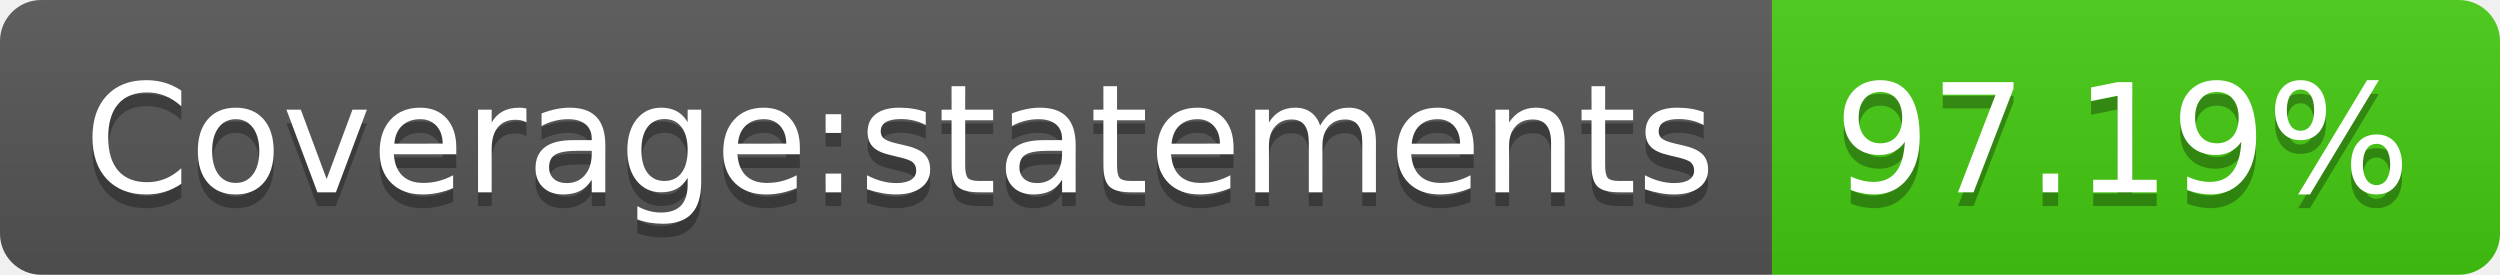
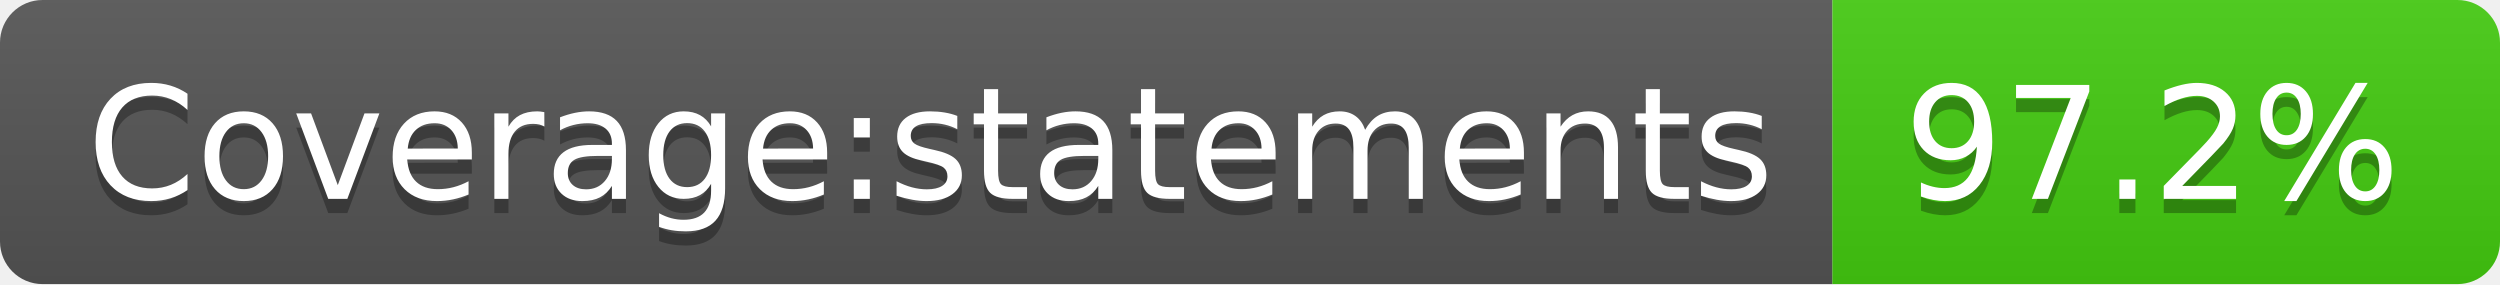
- <svg xmlns="http://www.w3.org/2000/svg" width="182" height="20" role="img" aria-label="Coverage:statements: 97.19%">
+ <svg xmlns="http://www.w3.org/2000/svg" width="176" height="20" role="img" aria-label="Coverage:statements: 97.2%">
  <linearGradient id="s" x2="0" y2="100%">
    <stop offset="0" stop-color="#bbb" stop-opacity=".1" />
    <stop offset="1" stop-opacity=".1" />
  </linearGradient>
  <clipPath id="r">
-     <rect width="182" height="20" rx="3" fill="#fff" />
+     <rect width="176" height="20" rx="3" fill="#fff" />
  </clipPath>
  <g clip-path="url(#r)">
    <rect width="129" height="20" fill="#555" />
-     <rect x="129" width="53" height="20" fill="#4c1" />
-     <rect width="182" height="20" fill="url(#s)" />
+     <rect x="129" width="47" height="20" fill="#4c1" />
+     <rect width="176" height="20" fill="url(#s)" />
  </g>
  <g fill="#fff" text-anchor="middle" font-family="Verdana,Geneva,DejaVu Sans,sans-serif" text-rendering="geometricPrecision" font-size="110">
    <text aria-hidden="true" x="655" y="150" fill="#010101" fill-opacity=".3" transform="scale(.1)" textLength="1190">Coverage:statements</text>
    <text x="655" y="140" transform="scale(.1)" fill="#fff" textLength="1190">Coverage:statements</text>
-     <text aria-hidden="true" x="1545" y="150" fill="#010101" fill-opacity=".3" transform="scale(.1)" textLength="430">97.19%</text>
-     <text x="1545" y="140" transform="scale(.1)" fill="#fff" textLength="430">97.19%</text>
+     <text aria-hidden="true" x="1515" y="150" fill="#010101" fill-opacity=".3" transform="scale(.1)" textLength="370">97.2%</text>
+     <text x="1515" y="140" transform="scale(.1)" fill="#fff" textLength="370">97.2%</text>
  </g>
</svg>
